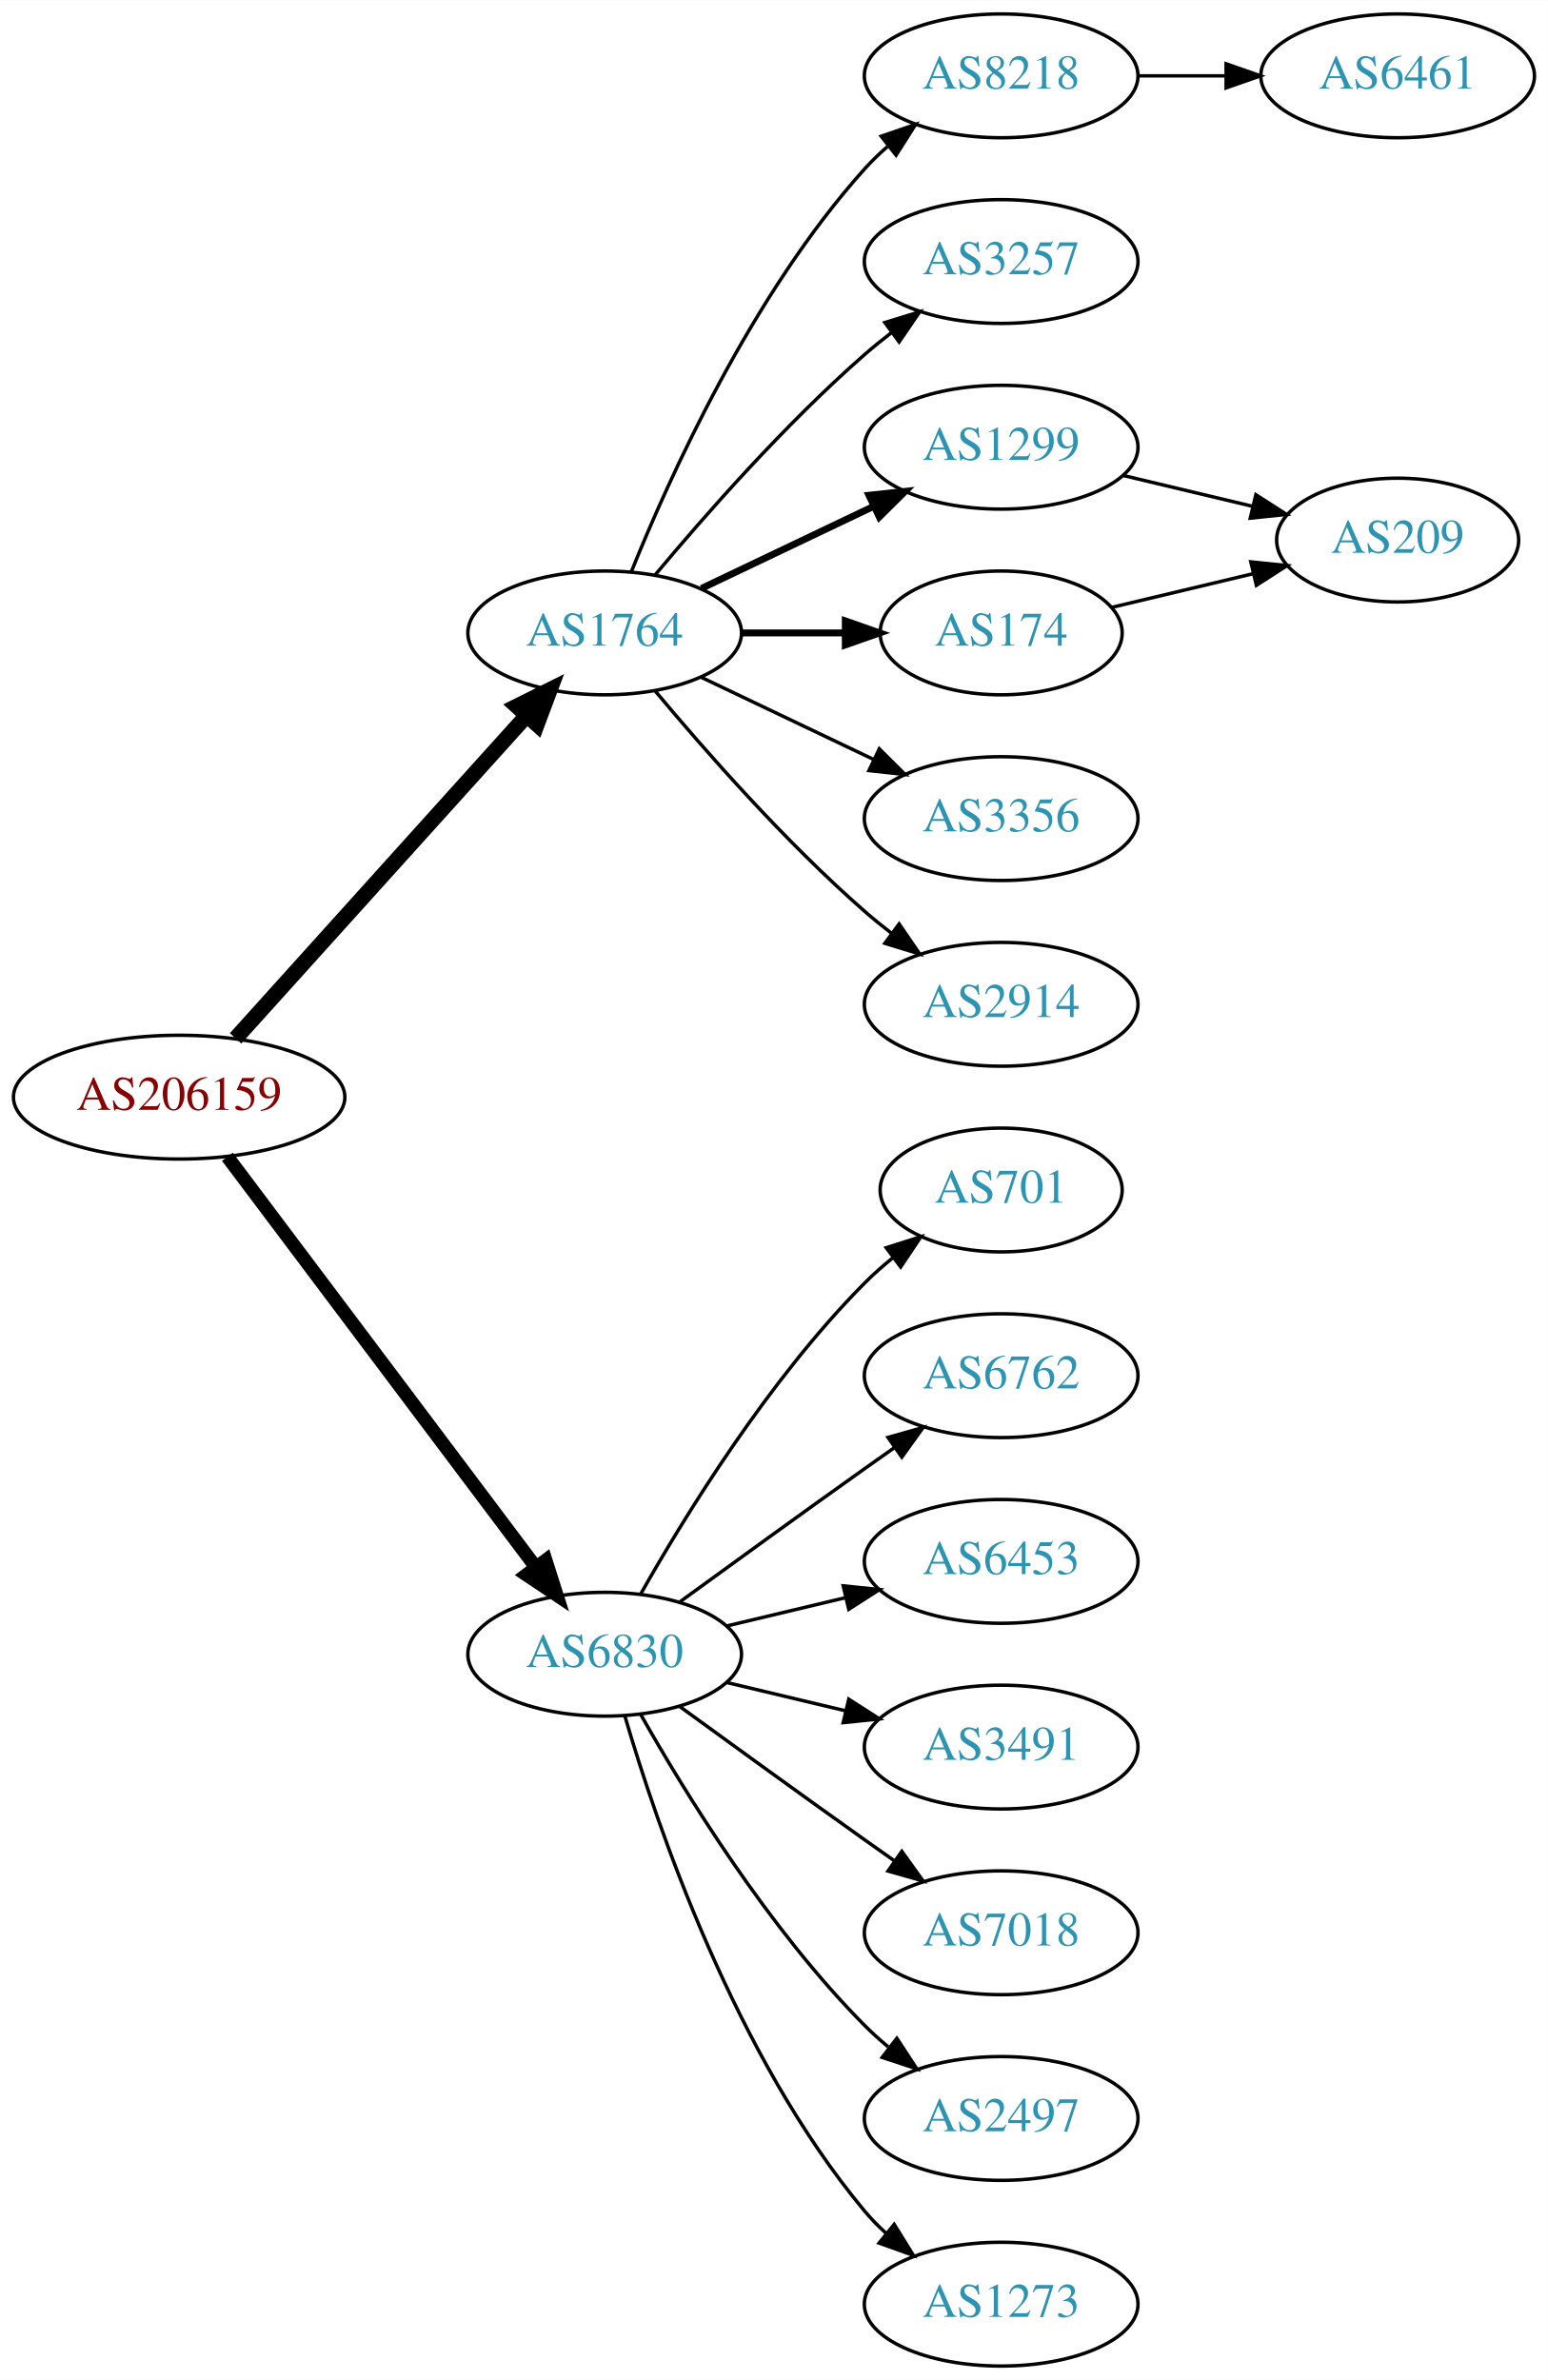
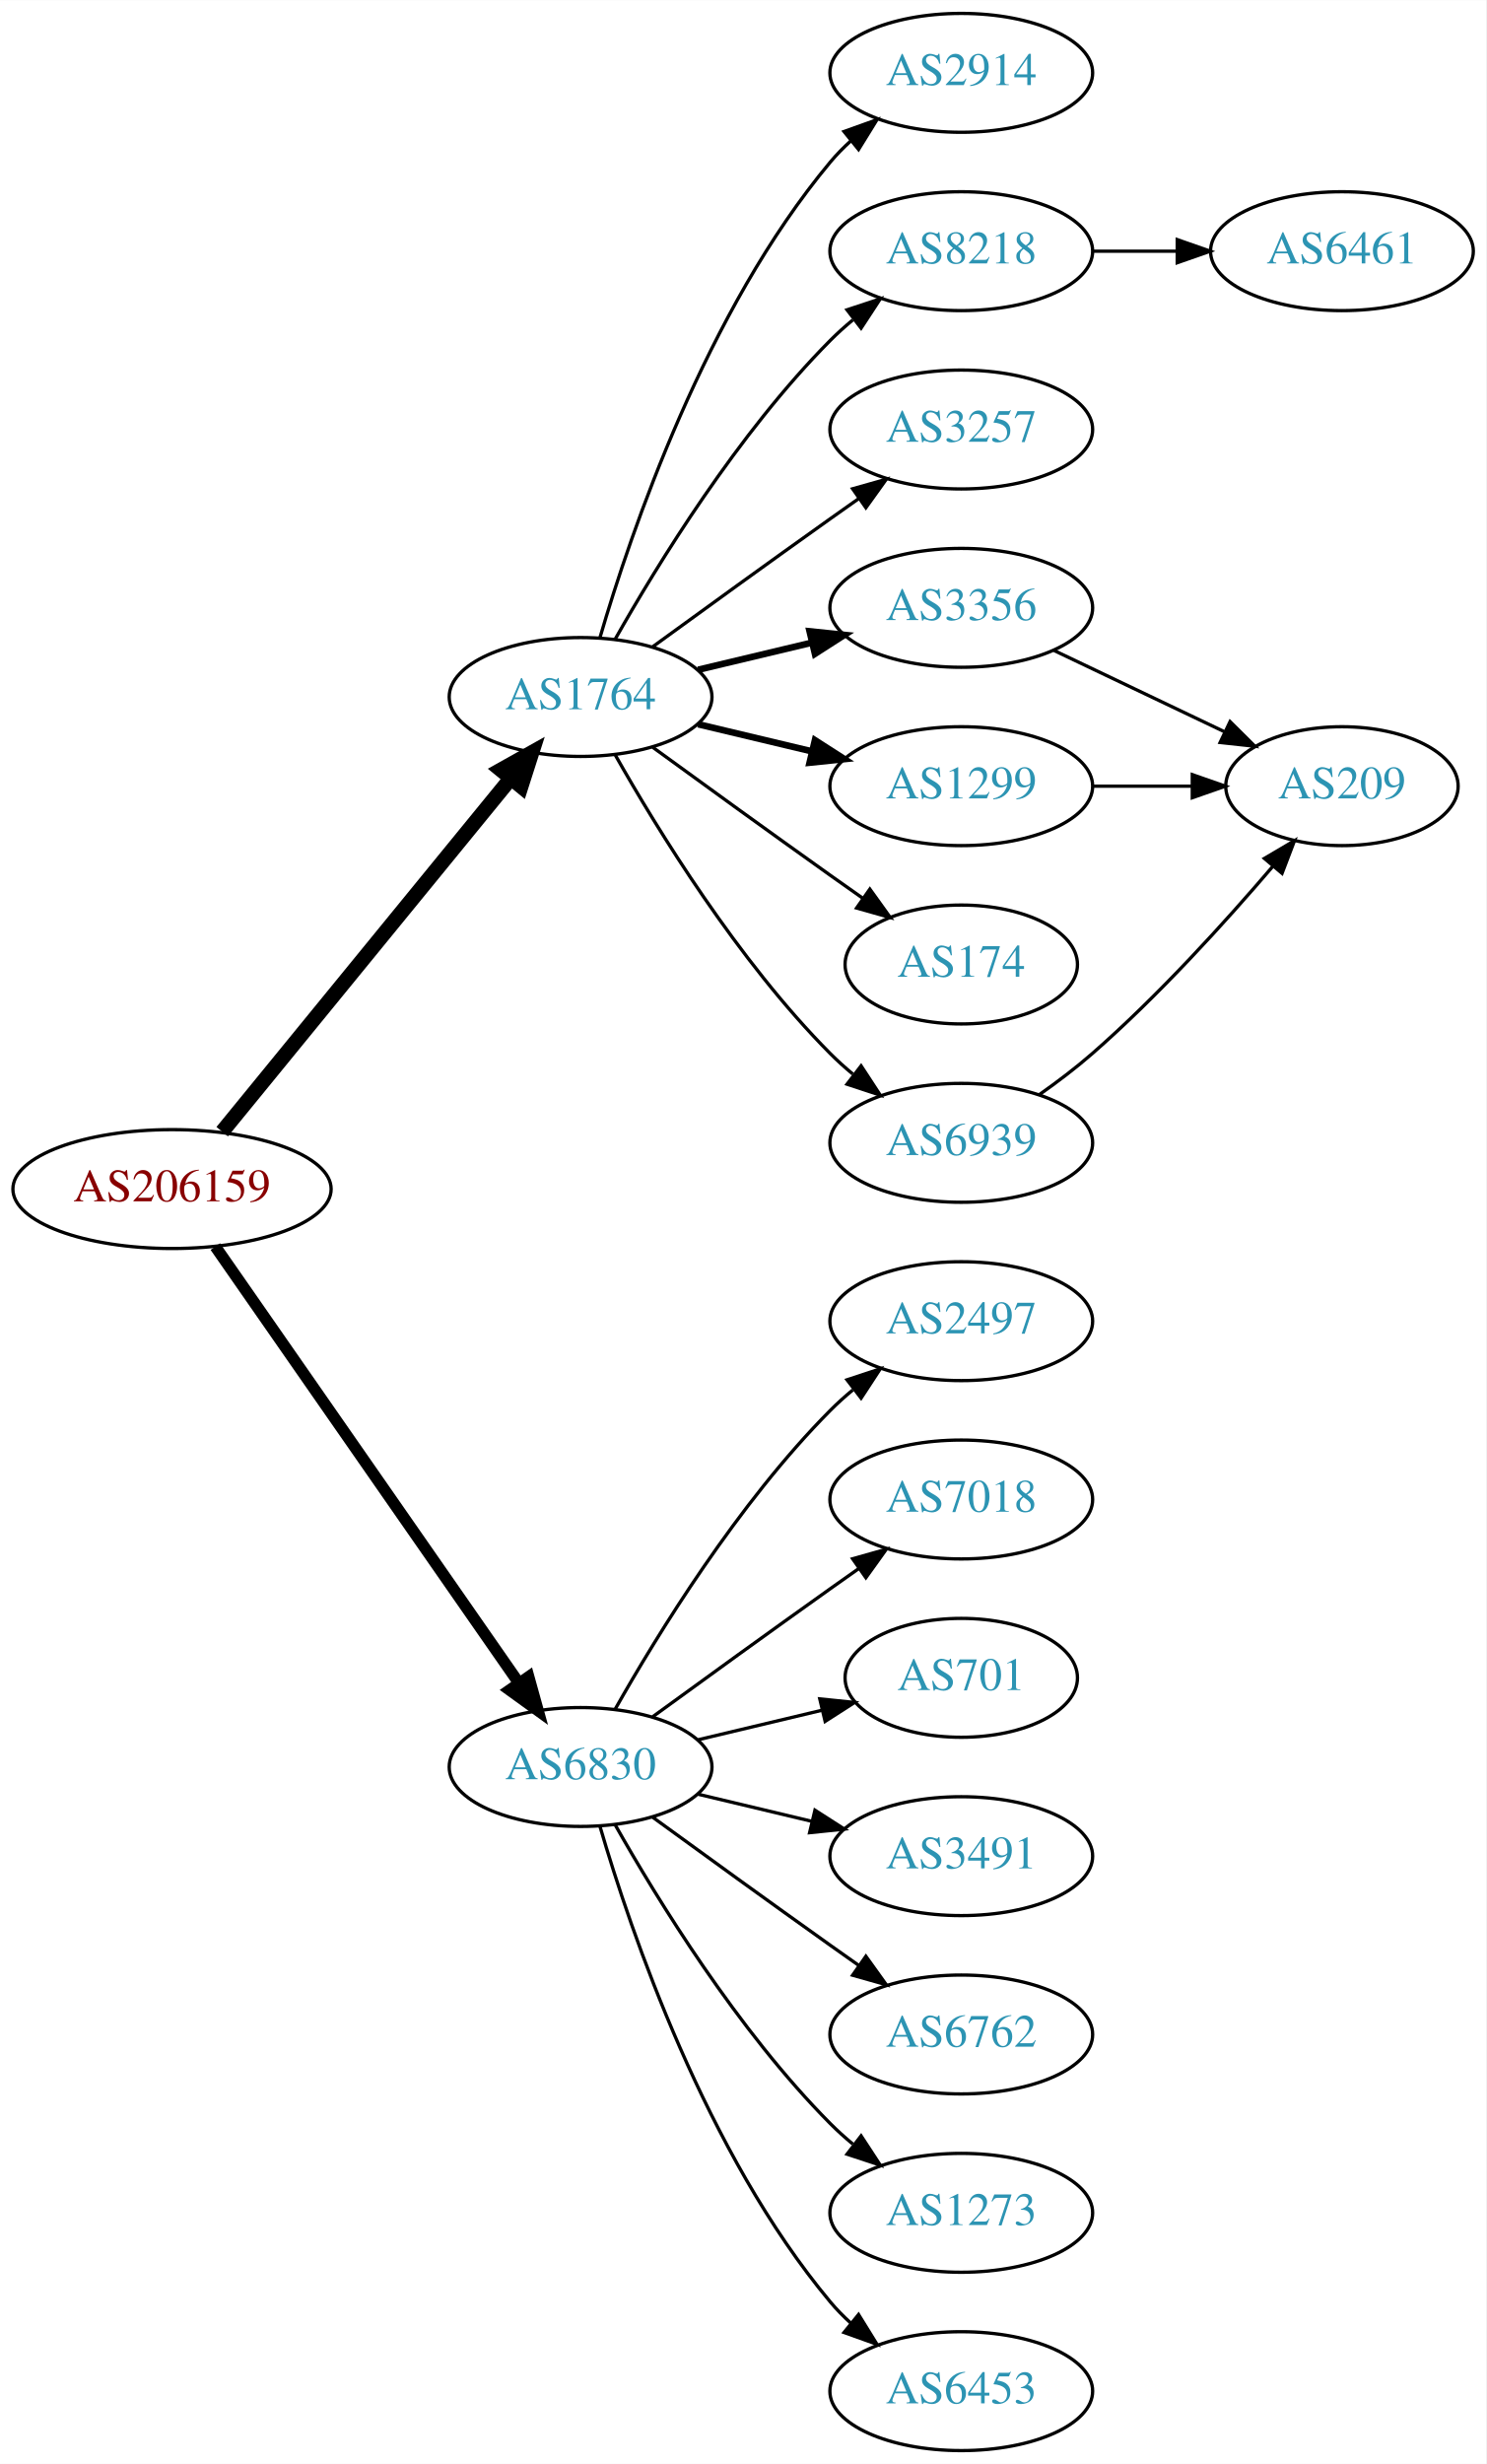
- <svg xmlns="http://www.w3.org/2000/svg" xmlns:xlink="http://www.w3.org/1999/xlink" width="450pt" height="692pt" viewBox="0.00 0.00 450.07 692.00">
-   <g id="graph0" class="graph" transform="scale(1 1) rotate(0) translate(4 688)">
-     <polygon fill="white" stroke="none" points="-4,4 -4,-688 446.07,-688 446.07,4 -4,4" />
+ <svg xmlns="http://www.w3.org/2000/svg" xmlns:xlink="http://www.w3.org/1999/xlink" width="450pt" height="746pt" viewBox="0.00 0.00 450.07 746.00">
+   <g id="graph0" class="graph" transform="scale(1 1) rotate(0) translate(4 742)">
+     <polygon fill="white" stroke="none" points="-4,4 -4,-742 446.07,-742 446.07,4 -4,4" />
    <g id="node1" class="node">
      <g id="a_node1">
        <a xlink:href="/asn/206159" xlink:title="AS206159 ~ VAO-AS [AT]">
-           <ellipse fill="#ffffff" stroke="black" cx="48.096" cy="-369" rx="48.192" ry="18" />
-           <text text-anchor="middle" x="48.096" y="-365.3" font-family="Times,serif" font-size="14.00" fill="#880000">AS206159</text>
+           <ellipse fill="#ffffff" stroke="black" cx="48.096" cy="-382" rx="48.192" ry="18" />
+           <text text-anchor="middle" x="48.096" y="-378.3" font-family="Times,serif" font-size="14.00" fill="#880000">AS206159</text>
        </a>
      </g>
    </g>
    <g id="node2" class="node">
      <g id="a_node2">
        <a xlink:href="/asn/1764" xlink:title="AS1764 ~ NEXTLAYER-AS [AT]">
-           <ellipse fill="#ffffff" stroke="black" cx="171.838" cy="-504" rx="39.794" ry="18" />
-           <text text-anchor="middle" x="171.838" y="-500.3" font-family="Times,serif" font-size="14.00" fill="#2c94b3">AS1764</text>
+           <ellipse fill="#ffffff" stroke="black" cx="171.838" cy="-531" rx="39.794" ry="18" />
+           <text text-anchor="middle" x="171.838" y="-527.3" font-family="Times,serif" font-size="14.00" fill="#2c94b3">AS1764</text>
        </a>
      </g>
    </g>
    <g id="edge1" class="edge">
-       <path fill="none" stroke="black" stroke-width="4.5" d="M64.514,-386.098C85.945,-409.862 124.837,-452.99 149.174,-479.977" />
-       <polygon fill="black" stroke="black" stroke-width="4.5" points="146.304,-482.674 155.925,-487.463 152.152,-477.4 146.304,-482.674" />
+       <path fill="none" stroke="black" stroke-width="4.5" d="M63.299,-399.384C84.856,-425.768 125.929,-476.036 150.603,-506.235" />
+       <polygon fill="black" stroke="black" stroke-width="4.5" points="147.722,-508.931 157.098,-514.184 153.82,-503.949 147.722,-508.931" />
    </g>
    <g id="node3" class="node">
      <g id="a_node3">
        <a xlink:href="/asn/6830" xlink:title="AS6830 ~ LGI-UPC [AT]">
          <ellipse fill="#ffffff" stroke="black" cx="171.838" cy="-207" rx="39.794" ry="18" />
          <text text-anchor="middle" x="171.838" y="-203.3" font-family="Times,serif" font-size="14.00" fill="#2c94b3">AS6830</text>
        </a>
      </g>
    </g>
    <g id="edge2" class="edge">
-       <path fill="none" stroke="black" stroke-width="3.938" d="M62.124,-351.663C83.634,-323.04 126.675,-265.767 151.664,-232.514" />
-       <polygon fill="black" stroke="black" stroke-width="3.938" points="154.693,-234.309 157.903,-224.212 149.097,-230.104 154.693,-234.309" />
+       <path fill="none" stroke="black" stroke-width="3.5" d="M61.214,-364.581C82.782,-333.578 127.916,-268.699 153.023,-232.608" />
+       <polygon fill="black" stroke="black" stroke-width="3.5" points="156.111,-234.299 158.948,-224.091 150.364,-230.301 156.111,-234.299" />
    </g>
    <g id="node4" class="node">
      <g id="a_node4">
+         <a xlink:href="/asn/2914" xlink:title="AS2914 ~ NTT America, Inc. [US]">
+           <ellipse fill="#ffffff" stroke="black" cx="287.131" cy="-720" rx="39.794" ry="18" />
+           <text text-anchor="middle" x="287.131" y="-716.3" font-family="Times,serif" font-size="14.00" fill="#2c94b3">AS2914</text>
+         </a>
+       </g>
+     </g>
+     <g id="edge3" class="edge">
+       <path fill="none" stroke="black" d="M177.712,-549.002C187.026,-580.844 209.843,-647.981 247.484,-693 249.355,-695.237 251.453,-697.374 253.679,-699.396" />
+       <polygon fill="black" stroke="black" points="251.623,-702.234 261.598,-705.804 256.026,-696.793 251.623,-702.234" />
+     </g>
+     <g id="node5" class="node">
+       <g id="a_node5">
        <a xlink:href="/asn/8218" xlink:title="AS8218 ~ legacy Neotelecoms [FR]">
          <ellipse fill="#ffffff" stroke="black" cx="287.131" cy="-666" rx="39.794" ry="18" />
          <text text-anchor="middle" x="287.131" y="-662.3" font-family="Times,serif" font-size="14.00" fill="#2c94b3">AS8218</text>
        </a>
      </g>
    </g>
-     <g id="edge3" class="edge">
-       <path fill="none" stroke="black" d="M179.586,-521.787C190.637,-549.243 214.69,-602.578 247.484,-639 249.487,-641.224 251.706,-643.363 254.038,-645.397" />
-       <polygon fill="black" stroke="black" points="252.236,-648.433 262.257,-651.873 256.569,-642.935 252.236,-648.433" />
-     </g>
-     <g id="node5" class="node">
-       <g id="a_node5">
+     <g id="edge4" class="edge">
+       <path fill="none" stroke="black" d="M182.298,-548.49C195.08,-571.096 219.512,-610.886 247.484,-639 249.595,-641.121 251.891,-643.188 254.277,-645.171" />
+       <polygon fill="black" stroke="black" points="252.529,-648.242 262.592,-651.556 256.792,-642.69 252.529,-648.242" />
+     </g>
+     <g id="node6" class="node">
+       <g id="a_node6">
        <a xlink:href="/asn/3257" xlink:title="AS3257 ~ GTT [DE]">
          <ellipse fill="#ffffff" stroke="black" cx="287.131" cy="-612" rx="39.794" ry="18" />
          <text text-anchor="middle" x="287.131" y="-608.3" font-family="Times,serif" font-size="14.00" fill="#2c94b3">AS3257</text>
        </a>
      </g>
    </g>
-     <g id="edge4" class="edge">
-       <path fill="none" stroke="black" d="M186.468,-520.817C200.751,-537.929 224.297,-564.745 247.484,-585 249.95,-587.154 252.589,-589.294 255.286,-591.372" />
-       <polygon fill="black" stroke="black" points="253.311,-594.264 263.44,-597.37 257.459,-588.625 253.311,-594.264" />
-     </g>
-     <g id="node6" class="node">
-       <g id="a_node6">
-         <a xlink:href="/asn/1299" xlink:title="AS1299 ~ Telia Carrier [EU]">
-           <ellipse fill="#ffffff" stroke="black" cx="287.131" cy="-558" rx="39.794" ry="18" />
-           <text text-anchor="middle" x="287.131" y="-554.3" font-family="Times,serif" font-size="14.00" fill="#2c94b3">AS1299</text>
-         </a>
-       </g>
-     </g>
    <g id="edge5" class="edge">
-       <path fill="none" stroke="black" stroke-width="2" d="M199.974,-516.934C214.968,-524.081 233.789,-533.052 250.013,-540.785" />
-       <polygon fill="black" stroke="black" stroke-width="2" points="248.683,-544.028 259.216,-545.171 251.695,-537.709 248.683,-544.028" />
+       <path fill="none" stroke="black" d="M193.686,-546.222C208.62,-557.091 229.234,-572.025 247.484,-585 250.305,-587.005 253.248,-589.085 256.196,-591.159" />
+       <polygon fill="black" stroke="black" points="254.223,-594.05 264.421,-596.926 258.242,-588.319 254.223,-594.05" />
    </g>
    <g id="node7" class="node">
      <g id="a_node7">
-         <a xlink:href="/asn/174" xlink:title="AS174 ~ Cogent Communications [US]">
-           <ellipse fill="#ffffff" stroke="black" cx="287.131" cy="-504" rx="35.194" ry="18" />
-           <text text-anchor="middle" x="287.131" y="-500.3" font-family="Times,serif" font-size="14.00" fill="#2c94b3">AS174</text>
+         <a xlink:href="/asn/3356" xlink:title="AS3356 ~ Level 3 Parent, LLC [US]">
+           <ellipse fill="#ffffff" stroke="black" cx="287.131" cy="-558" rx="39.794" ry="18" />
+           <text text-anchor="middle" x="287.131" y="-554.3" font-family="Times,serif" font-size="14.00" fill="#2c94b3">AS3356</text>
        </a>
      </g>
    </g>
    <g id="edge6" class="edge">
-       <path fill="none" stroke="black" stroke-width="2" d="M211.51,-504C221.215,-504 231.706,-504 241.669,-504" />
-       <polygon fill="black" stroke="black" stroke-width="2" points="241.805,-507.5 251.805,-504 241.805,-500.5 241.805,-507.5" />
+       <path fill="none" stroke="black" stroke-width="2" d="M207.445,-539.248C218.316,-541.838 230.471,-544.735 241.913,-547.462" />
+       <polygon fill="black" stroke="black" stroke-width="2" points="241.197,-550.889 251.736,-549.803 242.819,-544.08 241.197,-550.889" />
    </g>
    <g id="node8" class="node">
      <g id="a_node8">
-         <a xlink:href="/asn/3356" xlink:title="AS3356 ~ Level 3 Parent, LLC [US]">
-           <ellipse fill="#ffffff" stroke="black" cx="287.131" cy="-450" rx="39.794" ry="18" />
-           <text text-anchor="middle" x="287.131" y="-446.3" font-family="Times,serif" font-size="14.00" fill="#2c94b3">AS3356</text>
+         <a xlink:href="/asn/1299" xlink:title="AS1299 ~ Telia Carrier [EU]">
+           <ellipse fill="#ffffff" stroke="black" cx="287.131" cy="-504" rx="39.794" ry="18" />
+           <text text-anchor="middle" x="287.131" y="-500.3" font-family="Times,serif" font-size="14.00" fill="#2c94b3">AS1299</text>
        </a>
      </g>
    </g>
    <g id="edge7" class="edge">
-       <path fill="none" stroke="black" d="M199.974,-491.066C214.968,-483.919 233.789,-474.948 250.013,-467.215" />
-       <polygon fill="black" stroke="black" points="251.695,-470.291 259.216,-462.829 248.683,-463.972 251.695,-470.291" />
+       <path fill="none" stroke="black" stroke-width="2" d="M207.445,-522.752C218.316,-520.162 230.471,-517.265 241.913,-514.538" />
+       <polygon fill="black" stroke="black" stroke-width="2" points="242.819,-517.92 251.736,-512.197 241.197,-511.111 242.819,-517.92" />
    </g>
    <g id="node9" class="node">
      <g id="a_node9">
-         <a xlink:href="/asn/2914" xlink:title="AS2914 ~ NTT America, Inc. [US]">
+         <a xlink:href="/asn/174" xlink:title="AS174 ~ Cogent Communications [US]">
+           <ellipse fill="#ffffff" stroke="black" cx="287.131" cy="-450" rx="35.194" ry="18" />
+           <text text-anchor="middle" x="287.131" y="-446.3" font-family="Times,serif" font-size="14.00" fill="#2c94b3">AS174</text>
+         </a>
+       </g>
+     </g>
+     <g id="edge8" class="edge">
+       <path fill="none" stroke="black" d="M193.686,-515.778C208.62,-504.909 229.234,-489.975 247.484,-477 250.695,-474.718 254.064,-472.339 257.418,-469.982" />
+       <polygon fill="black" stroke="black" points="259.447,-472.834 265.629,-464.23 255.43,-467.101 259.447,-472.834" />
+     </g>
+     <g id="node10" class="node">
+       <g id="a_node10">
+         <a xlink:href="/asn/6939" xlink:title="AS6939 ~ Hurricane Electric LLC [US]">
          <ellipse fill="#ffffff" stroke="black" cx="287.131" cy="-396" rx="39.794" ry="18" />
-           <text text-anchor="middle" x="287.131" y="-392.3" font-family="Times,serif" font-size="14.00" fill="#2c94b3">AS2914</text>
-         </a>
-       </g>
-     </g>
-     <g id="edge8" class="edge">
-       <path fill="none" stroke="black" d="M186.468,-487.183C200.751,-470.071 224.297,-443.255 247.484,-423 249.95,-420.846 252.589,-418.706 255.286,-416.628" />
-       <polygon fill="black" stroke="black" points="257.459,-419.375 263.44,-410.63 253.311,-413.736 257.459,-419.375" />
-     </g>
-     <g id="node12" class="node">
-       <g id="a_node12">
-         <a xlink:href="/asn/701" xlink:title="AS701 ~ UUNET [US]">
-           <ellipse fill="#ffffff" stroke="black" cx="287.131" cy="-342" rx="35.194" ry="18" />
-           <text text-anchor="middle" x="287.131" y="-338.3" font-family="Times,serif" font-size="14.00" fill="#2c94b3">AS701</text>
-         </a>
-       </g>
-     </g>
-     <g id="edge12" class="edge">
-       <path fill="none" stroke="black" d="M182.298,-224.49C195.08,-247.096 219.512,-286.886 247.484,-315 249.985,-317.513 252.745,-319.949 255.606,-322.261" />
-       <polygon fill="black" stroke="black" points="253.705,-325.21 263.804,-328.413 257.907,-319.611 253.705,-325.21" />
+           <text text-anchor="middle" x="287.131" y="-392.3" font-family="Times,serif" font-size="14.00" fill="#2c94b3">AS6939</text>
+         </a>
+       </g>
+     </g>
+     <g id="edge9" class="edge">
+       <path fill="none" stroke="black" d="M182.298,-513.51C195.08,-490.904 219.512,-451.114 247.484,-423 249.595,-420.879 251.891,-418.812 254.277,-416.829" />
+       <polygon fill="black" stroke="black" points="256.792,-419.31 262.592,-410.444 252.529,-413.758 256.792,-419.31" />
    </g>
    <g id="node13" class="node">
      <g id="a_node13">
-         <a xlink:href="/asn/6762" xlink:title="AS6762 ~ TELECOM ITALIA SPARKLE S.p.A. [IT]">
+         <a xlink:href="/asn/2497" xlink:title="AS2497 ~ Internet Initiative Japan Inc. [JP]">
+           <ellipse fill="#ffffff" stroke="black" cx="287.131" cy="-342" rx="39.794" ry="18" />
+           <text text-anchor="middle" x="287.131" y="-338.3" font-family="Times,serif" font-size="14.00" fill="#2c94b3">AS2497</text>
+         </a>
+       </g>
+     </g>
+     <g id="edge14" class="edge">
+       <path fill="none" stroke="black" d="M182.298,-224.49C195.08,-247.096 219.512,-286.886 247.484,-315 249.595,-317.121 251.891,-319.188 254.277,-321.171" />
+       <polygon fill="black" stroke="black" points="252.529,-324.242 262.592,-327.556 256.792,-318.69 252.529,-324.242" />
+     </g>
+     <g id="node14" class="node">
+       <g id="a_node14">
+         <a xlink:href="/asn/7018" xlink:title="AS7018 ~ AT&amp;T Services, Inc. [US]">
          <ellipse fill="#ffffff" stroke="black" cx="287.131" cy="-288" rx="39.794" ry="18" />
-           <text text-anchor="middle" x="287.131" y="-284.3" font-family="Times,serif" font-size="14.00" fill="#2c94b3">AS6762</text>
-         </a>
-       </g>
-     </g>
-     <g id="edge13" class="edge">
+           <text text-anchor="middle" x="287.131" y="-284.3" font-family="Times,serif" font-size="14.00" fill="#2c94b3">AS7018</text>
+         </a>
+       </g>
+     </g>
+     <g id="edge15" class="edge">
      <path fill="none" stroke="black" d="M193.686,-222.222C208.62,-233.091 229.234,-248.025 247.484,-261 250.305,-263.005 253.248,-265.085 256.196,-267.159" />
      <polygon fill="black" stroke="black" points="254.223,-270.05 264.421,-272.926 258.242,-264.319 254.223,-270.05" />
    </g>
-     <g id="node14" class="node">
-       <g id="a_node14">
-         <a xlink:href="/asn/6453" xlink:title="AS6453 ~ TATA COMMUNICATIONS (AMERICA) INC [US]">
-           <ellipse fill="#ffffff" stroke="black" cx="287.131" cy="-234" rx="39.794" ry="18" />
-           <text text-anchor="middle" x="287.131" y="-230.3" font-family="Times,serif" font-size="14.00" fill="#2c94b3">AS6453</text>
-         </a>
-       </g>
-     </g>
-     <g id="edge14" class="edge">
-       <path fill="none" stroke="black" d="M207.445,-215.248C218.316,-217.838 230.471,-220.735 241.913,-223.462" />
-       <polygon fill="black" stroke="black" points="241.197,-226.889 251.736,-225.803 242.819,-220.08 241.197,-226.889" />
-     </g>
    <g id="node15" class="node">
      <g id="a_node15">
+         <a xlink:href="/asn/701" xlink:title="AS701 ~ UUNET [US]">
+           <ellipse fill="#ffffff" stroke="black" cx="287.131" cy="-234" rx="35.194" ry="18" />
+           <text text-anchor="middle" x="287.131" y="-230.3" font-family="Times,serif" font-size="14.00" fill="#2c94b3">AS701</text>
+         </a>
+       </g>
+     </g>
+     <g id="edge16" class="edge">
+       <path fill="none" stroke="black" d="M207.445,-215.248C219.24,-218.058 232.544,-221.229 244.812,-224.153" />
+       <polygon fill="black" stroke="black" points="244.278,-227.624 254.817,-226.537 245.901,-220.814 244.278,-227.624" />
+     </g>
+     <g id="node16" class="node">
+       <g id="a_node16">
        <a xlink:href="/asn/3491" xlink:title="AS3491 ~ PCCW Global, Inc. [US]">
          <ellipse fill="#ffffff" stroke="black" cx="287.131" cy="-180" rx="39.794" ry="18" />
          <text text-anchor="middle" x="287.131" y="-176.3" font-family="Times,serif" font-size="14.00" fill="#2c94b3">AS3491</text>
        </a>
      </g>
    </g>
-     <g id="edge15" class="edge">
+     <g id="edge17" class="edge">
      <path fill="none" stroke="black" d="M207.445,-198.752C218.316,-196.162 230.471,-193.265 241.913,-190.538" />
      <polygon fill="black" stroke="black" points="242.819,-193.92 251.736,-188.197 241.197,-187.111 242.819,-193.92" />
    </g>
-     <g id="node16" class="node">
-       <g id="a_node16">
-         <a xlink:href="/asn/7018" xlink:title="AS7018 ~ AT&amp;T Services, Inc. [US]">
+     <g id="node17" class="node">
+       <g id="a_node17">
+         <a xlink:href="/asn/6762" xlink:title="AS6762 ~ TELECOM ITALIA SPARKLE S.p.A. [IT]">
          <ellipse fill="#ffffff" stroke="black" cx="287.131" cy="-126" rx="39.794" ry="18" />
-           <text text-anchor="middle" x="287.131" y="-122.3" font-family="Times,serif" font-size="14.00" fill="#2c94b3">AS7018</text>
-         </a>
-       </g>
-     </g>
-     <g id="edge16" class="edge">
+           <text text-anchor="middle" x="287.131" y="-122.3" font-family="Times,serif" font-size="14.00" fill="#2c94b3">AS6762</text>
+         </a>
+       </g>
+     </g>
+     <g id="edge18" class="edge">
      <path fill="none" stroke="black" d="M193.686,-191.778C208.62,-180.909 229.234,-165.975 247.484,-153 250.305,-150.995 253.248,-148.915 256.196,-146.841" />
      <polygon fill="black" stroke="black" points="258.242,-149.681 264.421,-141.074 254.223,-143.95 258.242,-149.681" />
-     </g>
-     <g id="node17" class="node">
-       <g id="a_node17">
-         <a xlink:href="/asn/2497" xlink:title="AS2497 ~ Internet Initiative Japan Inc. [JP]">
-           <ellipse fill="#ffffff" stroke="black" cx="287.131" cy="-72" rx="39.794" ry="18" />
-           <text text-anchor="middle" x="287.131" y="-68.3" font-family="Times,serif" font-size="14.00" fill="#2c94b3">AS2497</text>
-         </a>
-       </g>
-     </g>
-     <g id="edge17" class="edge">
-       <path fill="none" stroke="black" d="M182.298,-189.51C195.08,-166.904 219.512,-127.114 247.484,-99 249.595,-96.879 251.891,-94.812 254.277,-92.829" />
-       <polygon fill="black" stroke="black" points="256.792,-95.31 262.592,-86.444 252.529,-89.758 256.792,-95.31" />
    </g>
    <g id="node18" class="node">
      <g id="a_node18">
        <a xlink:href="/asn/1273" xlink:title="AS1273 ~ Vodafone Group PLC [EU]">
+           <ellipse fill="#ffffff" stroke="black" cx="287.131" cy="-72" rx="39.794" ry="18" />
+           <text text-anchor="middle" x="287.131" y="-68.3" font-family="Times,serif" font-size="14.00" fill="#2c94b3">AS1273</text>
+         </a>
+       </g>
+     </g>
+     <g id="edge19" class="edge">
+       <path fill="none" stroke="black" d="M182.298,-189.51C195.08,-166.904 219.512,-127.114 247.484,-99 249.595,-96.879 251.891,-94.812 254.277,-92.829" />
+       <polygon fill="black" stroke="black" points="256.792,-95.31 262.592,-86.444 252.529,-89.758 256.792,-95.31" />
+     </g>
+     <g id="node19" class="node">
+       <g id="a_node19">
+         <a xlink:href="/asn/6453" xlink:title="AS6453 ~ TATA COMMUNICATIONS (AMERICA) INC [US]">
          <ellipse fill="#ffffff" stroke="black" cx="287.131" cy="-18" rx="39.794" ry="18" />
-           <text text-anchor="middle" x="287.131" y="-14.3" font-family="Times,serif" font-size="14.00" fill="#2c94b3">AS1273</text>
-         </a>
-       </g>
-     </g>
-     <g id="edge18" class="edge">
+           <text text-anchor="middle" x="287.131" y="-14.3" font-family="Times,serif" font-size="14.00" fill="#2c94b3">AS6453</text>
+         </a>
+       </g>
+     </g>
+     <g id="edge20" class="edge">
      <path fill="none" stroke="black" d="M177.712,-188.998C187.026,-157.156 209.843,-90.019 247.484,-45 249.355,-42.763 251.453,-40.626 253.679,-38.604" />
      <polygon fill="black" stroke="black" points="256.026,-41.208 261.598,-32.196 251.623,-35.766 256.026,-41.208" />
    </g>
-     <g id="node10" class="node">
-       <g id="a_node10">
+     <g id="node11" class="node">
+       <g id="a_node11">
        <a xlink:href="/asn/6461" xlink:title="AS6461 ~ Zayo Bandwidth [US]">
          <ellipse fill="#ffffff" stroke="black" cx="402.424" cy="-666" rx="39.794" ry="18" />
          <text text-anchor="middle" x="402.424" y="-662.3" font-family="Times,serif" font-size="14.00" fill="#2c94b3">AS6461</text>
        </a>
      </g>
    </g>
-     <g id="edge9" class="edge">
+     <g id="edge10" class="edge">
      <path fill="none" stroke="black" d="M326.803,-666C335.006,-666 343.77,-666 352.302,-666" />
      <polygon fill="black" stroke="black" points="352.541,-669.5 362.541,-666 352.541,-662.5 352.541,-669.5" />
    </g>
-     <g id="node11" class="node">
-       <g id="a_node11">
+     <g id="node12" class="node">
+       <g id="a_node12">
        <a xlink:href="/asn/209" xlink:title="AS209 ~ CenturyLink Communications, LLC [US]">
-           <ellipse fill="#ffffff" stroke="black" cx="402.424" cy="-531" rx="35.194" ry="18" />
-           <text text-anchor="middle" x="402.424" y="-527.3" font-family="Times,serif" font-size="14.00" fill="#2c94b3">AS209</text>
-         </a>
-       </g>
-     </g>
-     <g id="edge10" class="edge">
-       <path fill="none" stroke="black" d="M322.738,-549.752C334.533,-546.942 347.837,-543.771 360.105,-540.847" />
-       <polygon fill="black" stroke="black" points="361.194,-544.186 370.11,-538.463 359.571,-537.376 361.194,-544.186" />
+           <ellipse fill="#ffffff" stroke="black" cx="402.424" cy="-504" rx="35.194" ry="18" />
+           <text text-anchor="middle" x="402.424" y="-500.3" font-family="Times,serif" font-size="14.00" fill="#2c94b3">AS209</text>
+         </a>
+       </g>
    </g>
    <g id="edge11" class="edge">
-       <path fill="none" stroke="black" d="M319.389,-511.449C332.019,-514.459 346.773,-517.976 360.259,-521.19" />
-       <polygon fill="black" stroke="black" points="359.729,-524.661 370.268,-523.575 361.352,-517.852 359.729,-524.661" />
+       <path fill="none" stroke="black" d="M315.267,-545.066C330.699,-537.71 350.185,-528.423 366.72,-520.541" />
+       <polygon fill="black" stroke="black" points="368.54,-523.551 376.062,-516.089 365.529,-517.232 368.54,-523.551" />
+     </g>
+     <g id="edge12" class="edge">
+       <path fill="none" stroke="black" d="M326.803,-504C336.508,-504 346.999,-504 356.962,-504" />
+       <polygon fill="black" stroke="black" points="357.098,-507.5 367.098,-504 357.098,-500.5 357.098,-507.5" />
+     </g>
+     <g id="edge13" class="edge">
+       <path fill="none" stroke="black" d="M310.822,-410.63C316.223,-414.44 321.846,-418.692 326.777,-423 346.828,-440.515 367.147,-462.935 381.512,-479.745" />
+       <polygon fill="black" stroke="black" points="378.934,-482.117 388.059,-487.501 384.283,-477.602 378.934,-482.117" />
    </g>
  </g>
</svg>
